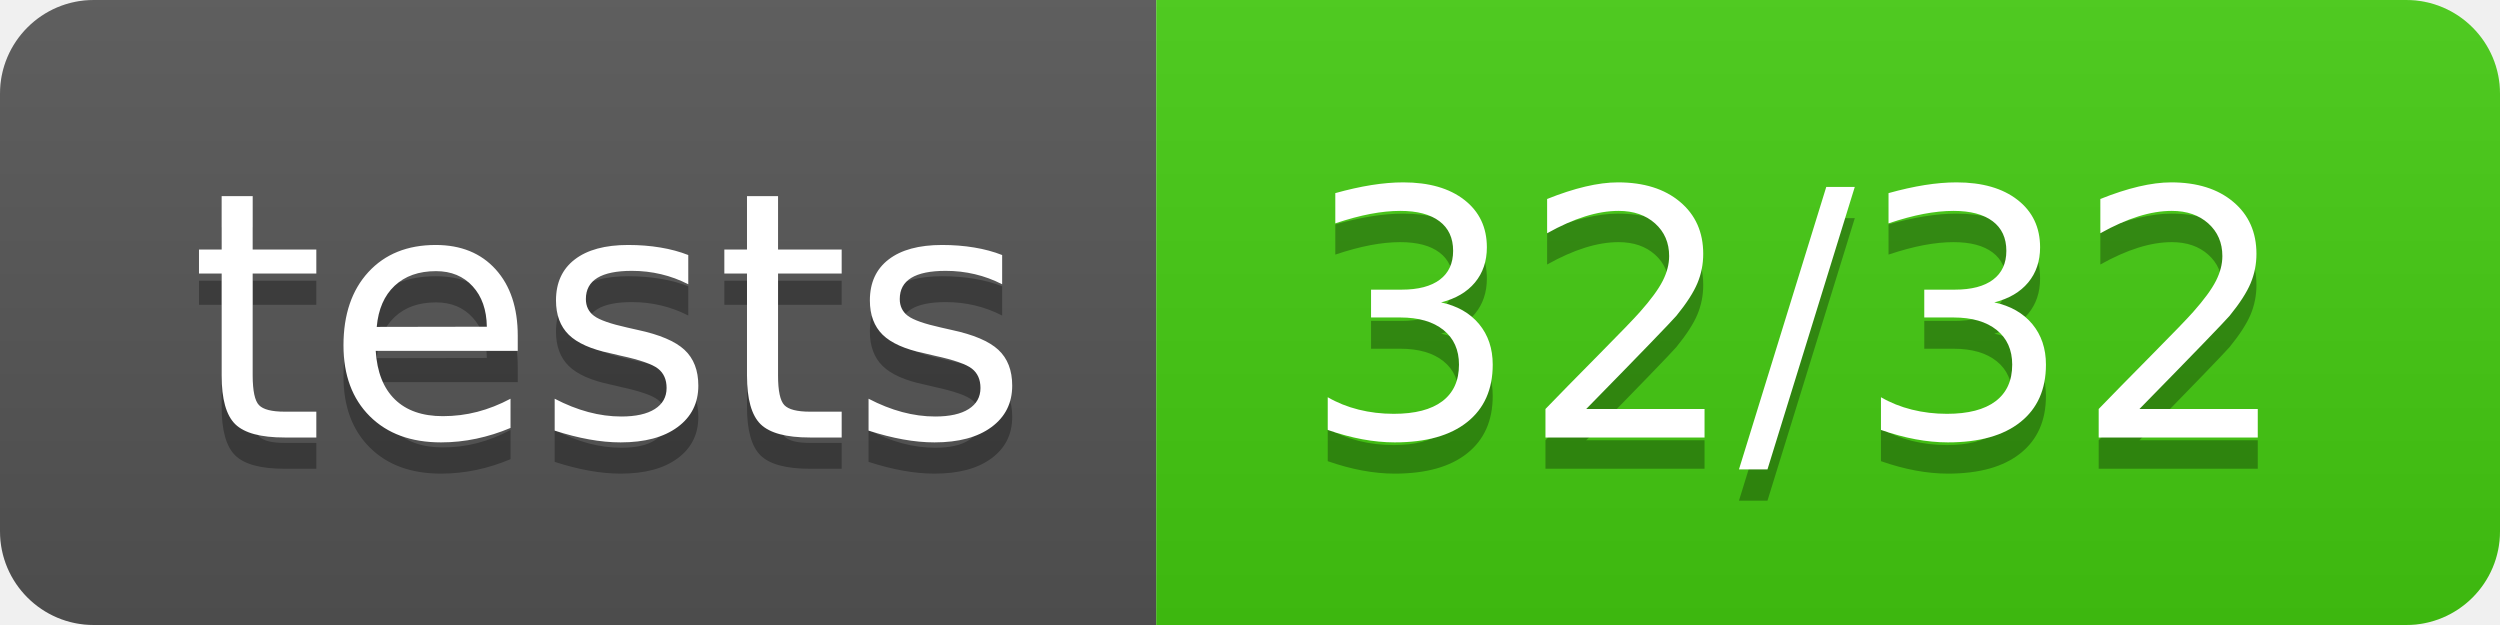
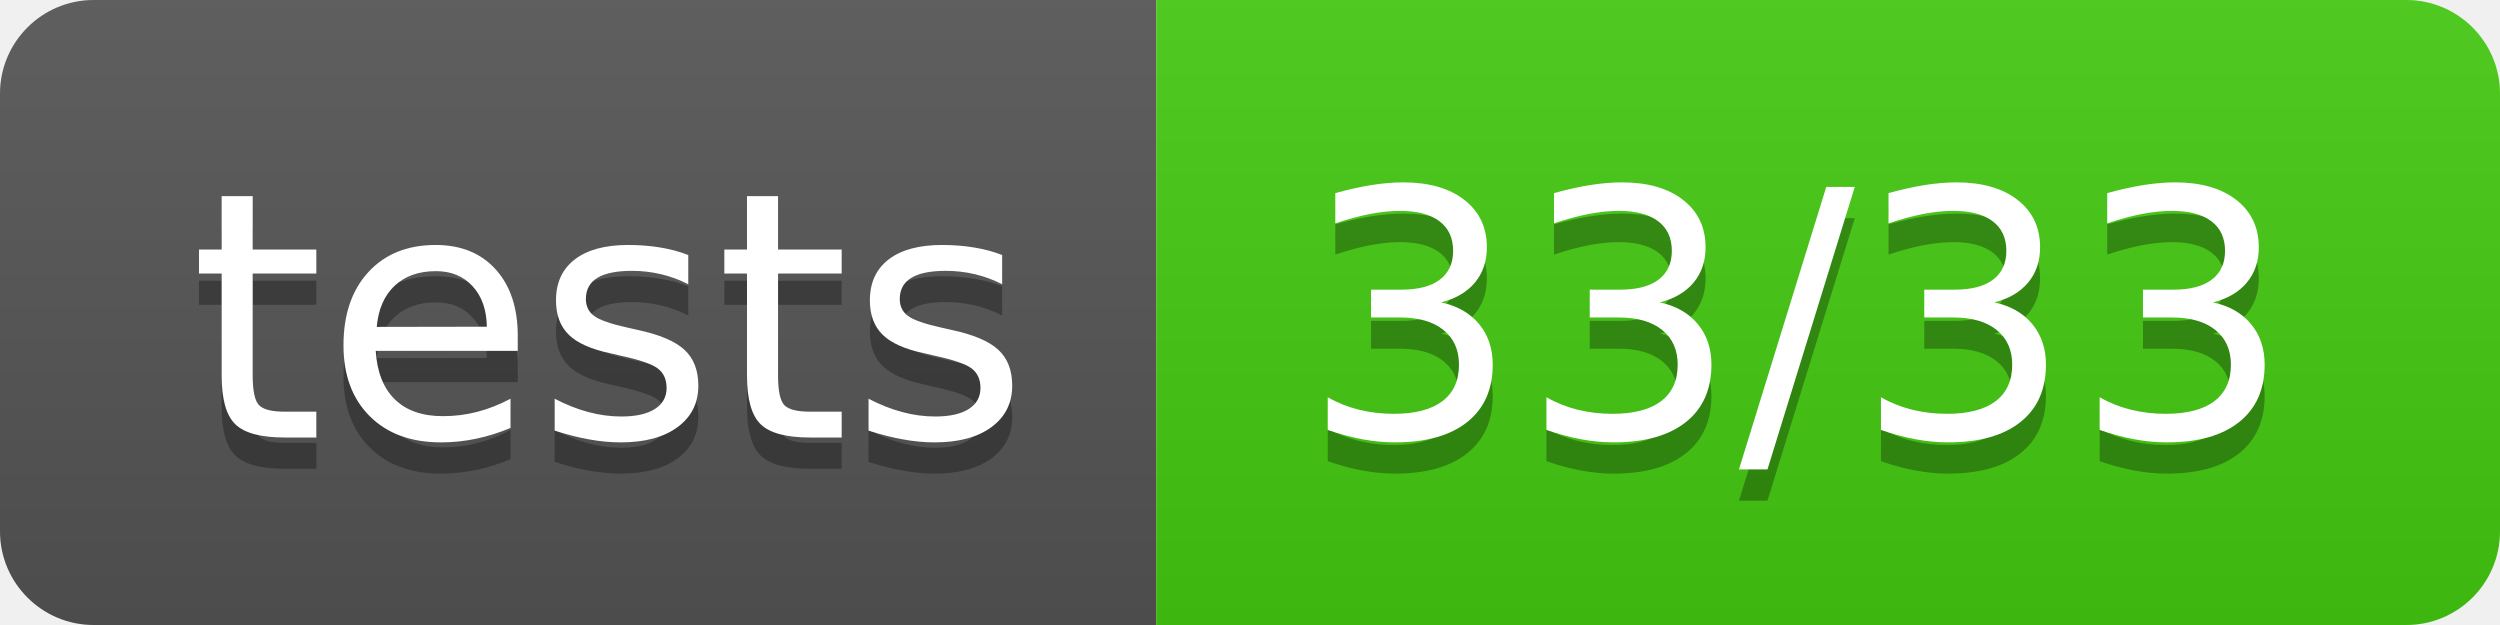
<svg xmlns="http://www.w3.org/2000/svg" width="80" height="20">
  <linearGradient id="b" x2="0" y2="100%">
    <stop offset="0" stop-color="#bbb" stop-opacity=".1" />
    <stop offset="1" stop-opacity=".1" />
  </linearGradient>
  <clipPath id="a">
    <rect width="80" height="20" rx="3" fill="#fff" />
  </clipPath>
  <g clip-path="url(#a)">
    <path fill="#555" d="M0 0h37v20H0z" />
    <path fill="#4c1" d="M37 0h43v20H37z" />
    <path fill="url(#b)" d="M0 0h80v20H0z" />
  </g>
  <g fill="#fff" text-anchor="middle" font-family="DejaVu Sans,Verdana,Geneva,sans-serif" font-size="110">
    <text x="195" y="150" fill="#010101" fill-opacity=".3" transform="scale(.1)" textLength="270">tests</text>
    <text x="195" y="140" transform="scale(.1)" textLength="270">tests</text>
-     <text x="575" y="150" fill="#010101" fill-opacity=".3" transform="scale(.1)" textLength="330">32/32</text>
-     <text x="575" y="140" transform="scale(.1)" textLength="330">32/32</text>
+     <text x="575" y="150" fill="#010101" fill-opacity=".3" transform="scale(.1)" textLength="330">33/33</text>
+     <text x="575" y="140" transform="scale(.1)" textLength="330">33/33</text>
  </g>
</svg>
